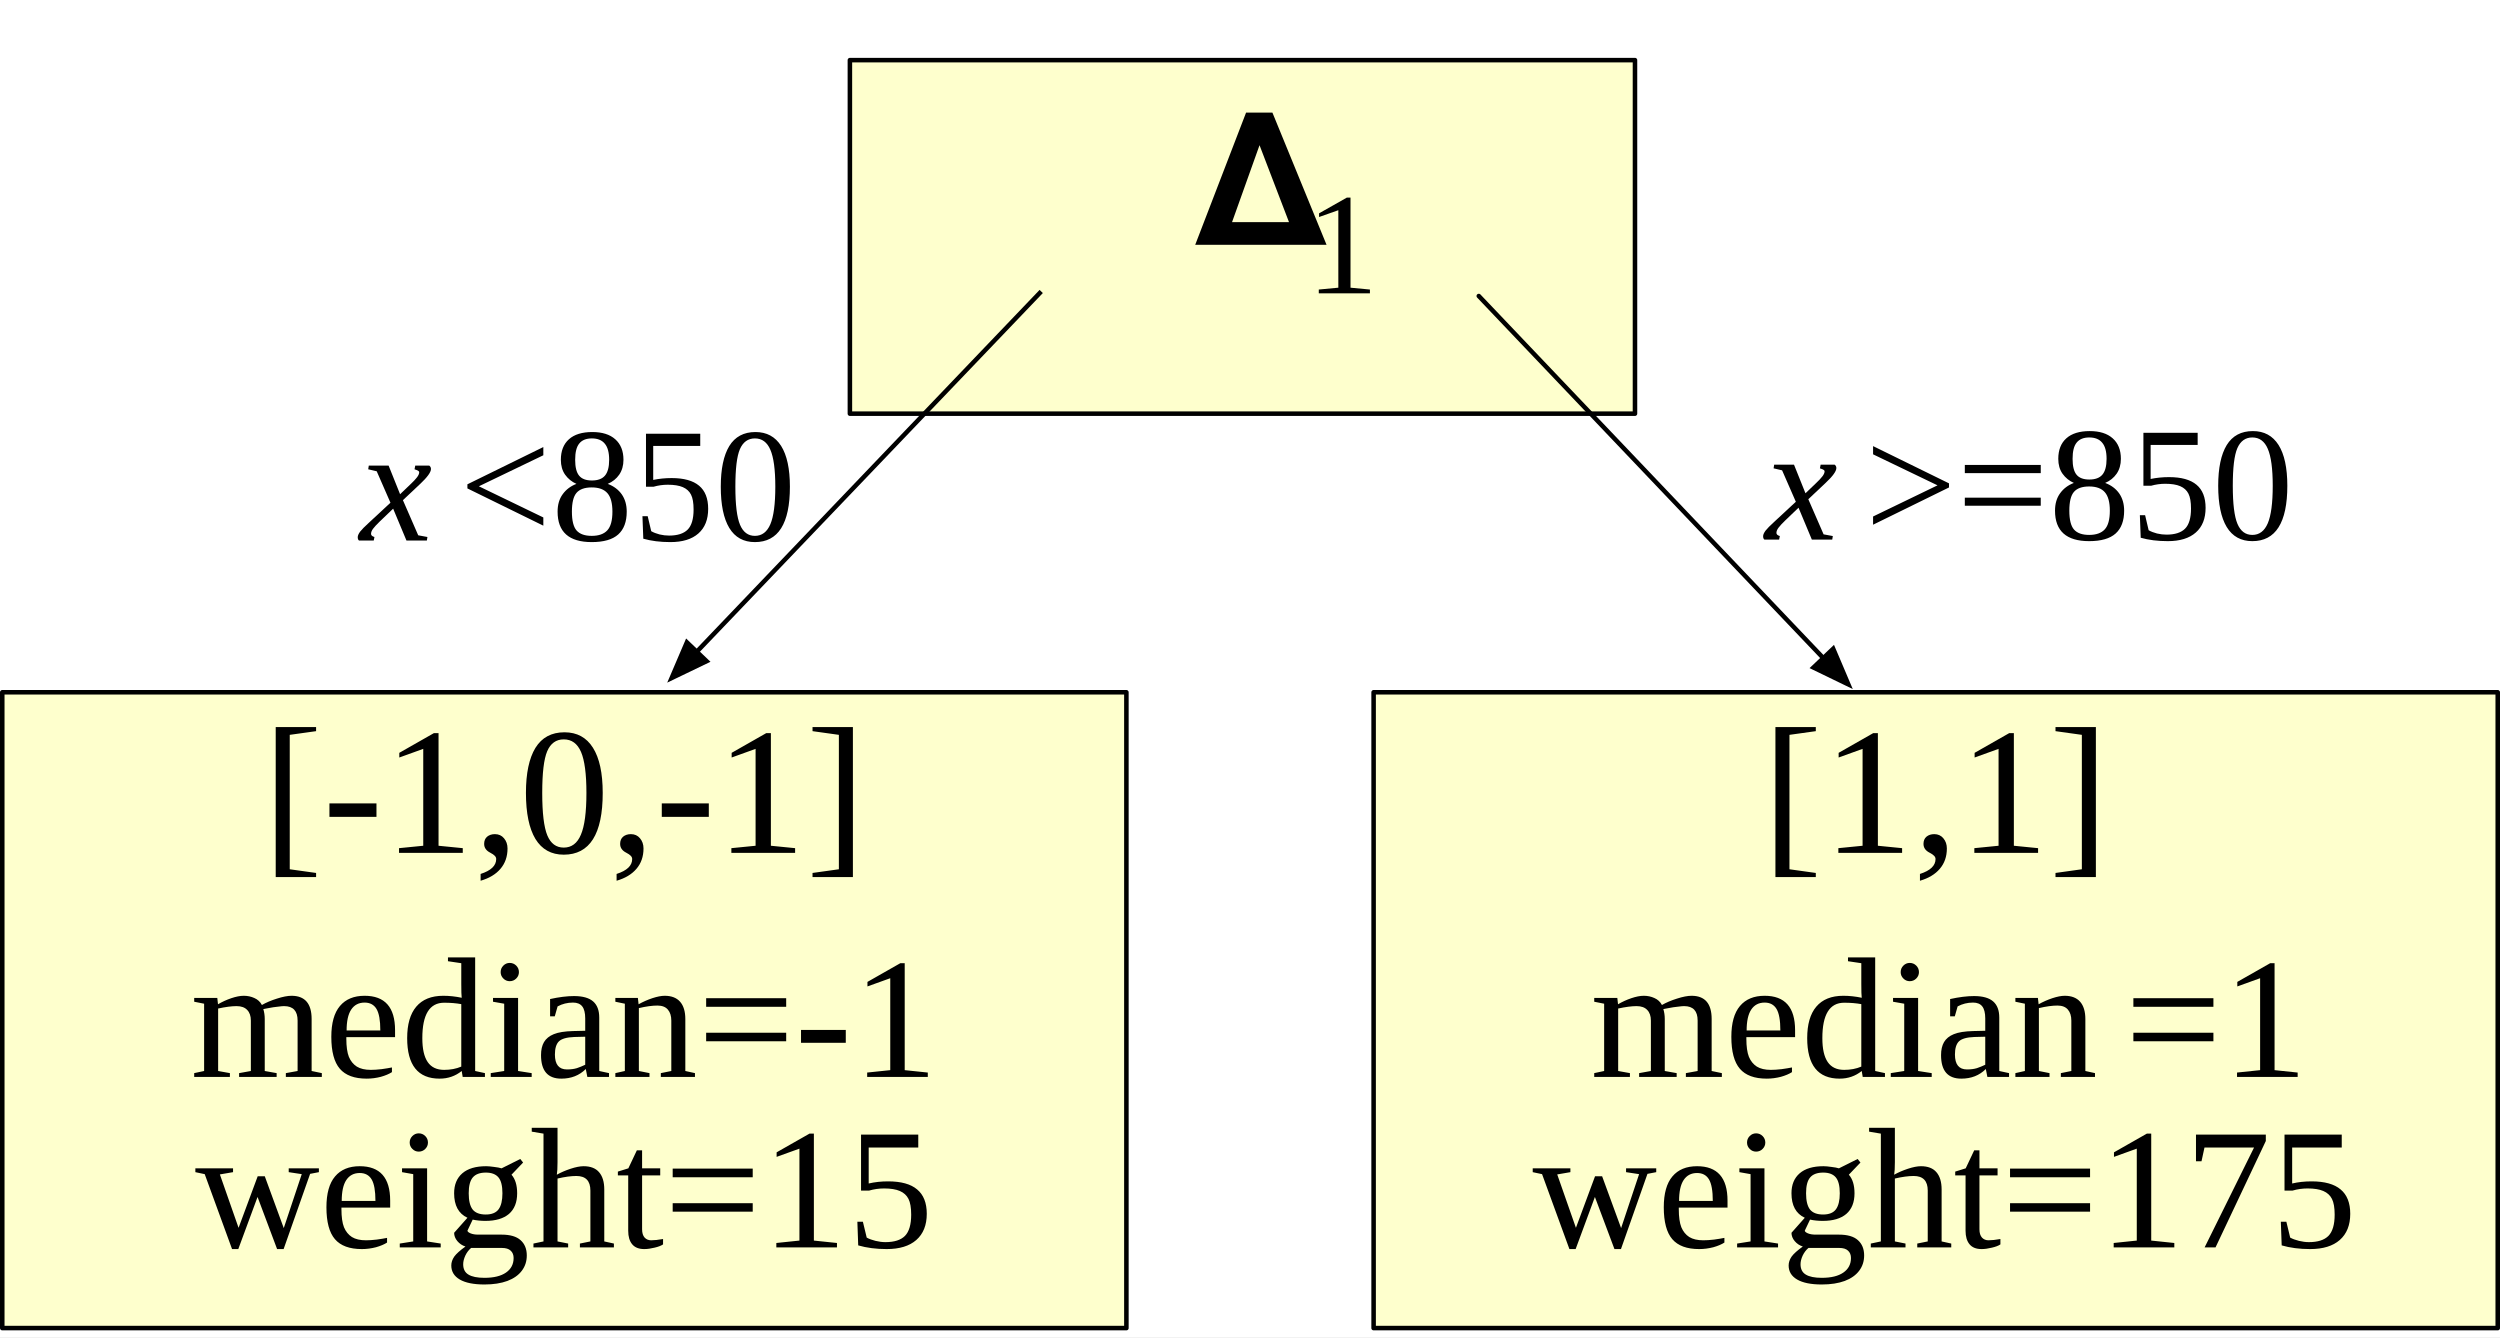
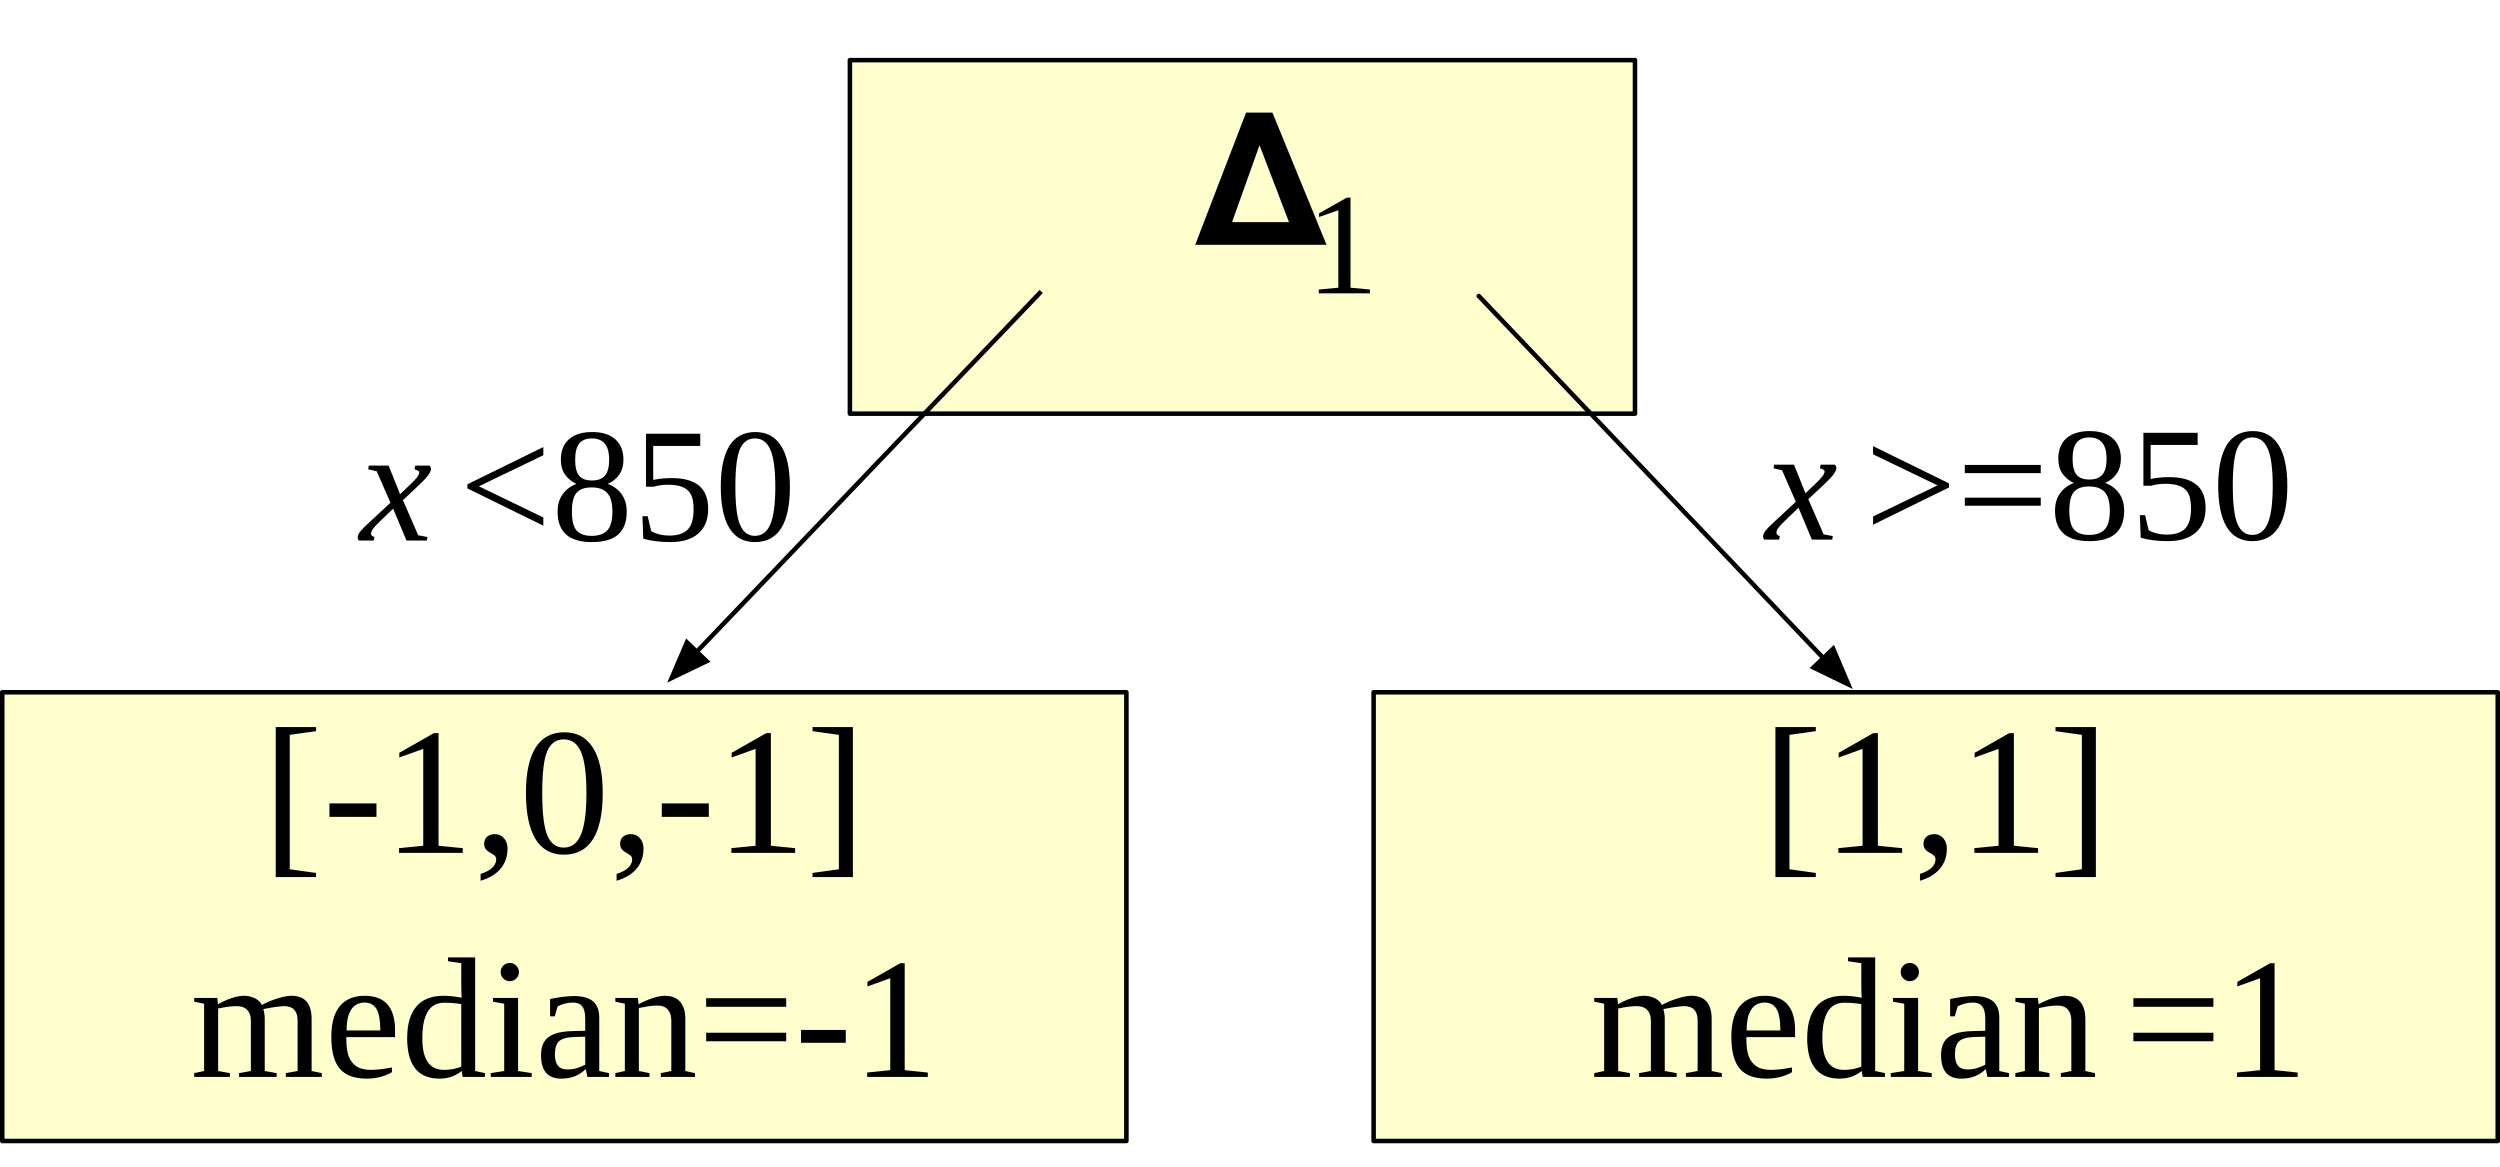
- <svg xmlns="http://www.w3.org/2000/svg" version="1.1" viewBox="-81.25 1364.5 275.771 147.5" width="275.771" height="147.5">
+ <svg xmlns="http://www.w3.org/2000/svg" version="1.1" viewBox="-76.25 1671 275.771 128.7" width="275.771" height="128.7">
  <defs>
    <font-face font-family="Times New Roman" font-size="18" panose-1="2 2 5 3 5 4 5 9 3 4" units-per-em="1000" underline-position="-108.887" underline-thickness="48.828" slope="-907.389" x-height="430.176" cap-height="662.109" ascent="891.113" descent="-216.309" font-style="italic" font-weight="400">
      <font-face-src>
        <font-face-name name="TimesNewRomanPS-ItalicMT" />
      </font-face-src>
    </font-face>
    <font-face font-family="Times New Roman" font-size="18" panose-1="2 2 6 3 5 4 5 2 3 4" units-per-em="1000" underline-position="-108.887" underline-thickness="48.828" slope="0" x-height="447.266" cap-height="662.109" ascent="891.113" descent="-216.309" font-weight="400">
      <font-face-src>
        <font-face-name name="TimesNewRomanPSMT" />
      </font-face-src>
    </font-face>
    <font-face font-family="Times New Roman" font-size="20" panose-1="2 2 6 3 5 4 5 2 3 4" units-per-em="1000" underline-position="-108.887" underline-thickness="48.828" slope="0" x-height="447.266" cap-height="662.109" ascent="891.113" descent="-216.309" font-weight="400">
      <font-face-src>
        <font-face-name name="TimesNewRomanPSMT" />
      </font-face-src>
    </font-face>
    <font-face font-family="Times New Roman" font-size="19" panose-1="2 2 6 3 5 4 5 2 3 4" units-per-em="1000" underline-position="-108.887" underline-thickness="48.828" slope="0" x-height="447.266" cap-height="662.109" ascent="891.113" descent="-216.309" font-weight="400">
      <font-face-src>
        <font-face-name name="TimesNewRomanPSMT" />
      </font-face-src>
    </font-face>
    <marker orient="auto" overflow="visible" markerUnits="strokeWidth" id="FilledArrow_Marker" stroke-linejoin="miter" stroke-miterlimit="10" viewBox="-1 -4 10 8" markerWidth="10" markerHeight="8" color="black">
      <g>
        <path d="M 8 0 L 0 -3 L 0 3 Z" fill="currentColor" stroke="currentColor" stroke-width="1" />
      </g>
    </marker>
    <font-face font-family="Times New Roman" font-size="16" panose-1="2 2 6 3 5 4 5 2 3 4" units-per-em="1000" underline-position="-108.887" underline-thickness="48.828" slope="0" x-height="447.266" cap-height="662.109" ascent="891.113" descent="-216.309" font-weight="400">
      <font-face-src>
        <font-face-name name="TimesNewRomanPSMT" />
      </font-face-src>
    </font-face>
    <font-face font-family="STIXGeneral" font-size="20" units-per-em="1000" underline-position="-75" underline-thickness="50" slope="0" x-height="450" cap-height="662" ascent="1055.002" descent="-455.001" font-weight="400">
      <font-face-src>
        <font-face-name name="STIXGeneral-Regular" />
      </font-face-src>
    </font-face>
  </defs>
  <g id="Canvas_1" fill-opacity="1" stroke-dasharray="none" stroke="none" stroke-opacity="1" fill="none">
-     <rect fill="white" x="-81.25" y="1364.5" width="275.771" height="147.5" />
+     <rect fill="white" x="-76.25" y="1671" width="275.771" height="128.7" />
    <g id="Canvas_1: Layer 1">
-       <g id="Graphic_47">
-         <rect x="70.271" y="1440.863" width="124" height="70.137" fill="#feffcd" />
-         <rect x="70.271" y="1440.863" width="124" height="70.137" stroke="black" stroke-linecap="round" stroke-linejoin="round" stroke-width=".5" />
+       <g id="Graphic_175">
+         <rect x="75.271" y="1747.363" width="124" height="49.5" fill="#feffcd" />
+         <rect x="75.271" y="1747.363" width="124" height="49.5" stroke="black" stroke-linecap="round" stroke-linejoin="round" stroke-width=".5" />
      </g>
-       <g id="Graphic_46">
-         <rect x="12.5" y="1371.132" width="86.602" height="39" fill="#feffcd" />
-         <rect x="12.5" y="1371.132" width="86.602" height="39" stroke="black" stroke-linecap="round" stroke-linejoin="round" stroke-width=".5" />
+       <g id="Graphic_174">
+         <rect x="17.5" y="1677.632" width="86.602" height="39" fill="#feffcd" />
+         <rect x="17.5" y="1677.632" width="86.602" height="39" stroke="black" stroke-linecap="round" stroke-linejoin="round" stroke-width=".5" />
      </g>
-       <g id="Graphic_45">
-         <text transform="translate(-44 1408.126)" fill="black">
+       <g id="Graphic_173">
+         <text transform="translate(-39 1714.626)" fill="black">
          <tspan font-family="Times New Roman" font-size="18" font-style="italic" font-weight="400" fill="black" x="2.43" y="16">x</tspan>
          <tspan font-family="Times New Roman" font-size="18" font-weight="400" fill="black" y="16">&lt;850</tspan>
          <tspan font-family="Times New Roman" font-size="18" font-style="italic" font-weight="400" fill="black" y="16"> </tspan>
        </text>
      </g>
-       <g id="Graphic_44">
-         <text transform="translate(111.1 1408.021)" fill="black">
+       <g id="Graphic_172">
+         <text transform="translate(116.1 1714.521)" fill="black">
          <tspan font-family="Times New Roman" font-size="18" font-style="italic" font-weight="400" fill="black" x="2.354" y="16">x</tspan>
          <tspan font-family="Times New Roman" font-size="18" font-weight="400" fill="black" y="16">&gt;=850</tspan>
          <tspan font-family="Times New Roman" font-size="18" font-style="italic" font-weight="400" fill="black" y="16"> </tspan>
        </text>
      </g>
-       <g id="Graphic_43">
-         <rect x="-81" y="1440.863" width="124" height="70.137" fill="#feffcd" />
-         <rect x="-81" y="1440.863" width="124" height="70.137" stroke="black" stroke-linecap="round" stroke-linejoin="round" stroke-width=".5" />
+       <g id="Graphic_171">
+         <rect x="-76" y="1747.363" width="124" height="49.5" fill="#feffcd" />
+         <rect x="-76" y="1747.363" width="124" height="49.5" stroke="black" stroke-linecap="round" stroke-linejoin="round" stroke-width=".5" />
      </g>
-       <g id="Graphic_42">
-         <text transform="translate(-52.5 1440.575)" fill="black">
+       <g id="Graphic_170">
+         <text transform="translate(-47.5 1747.075)" fill="black">
          <tspan font-family="Times New Roman" font-size="20" font-weight="400" fill="black" x=".18" y="18">[-1,0,-1]</tspan>
        </text>
      </g>
-       <g id="Graphic_41">
-         <text transform="translate(112.7708 1440.575)" fill="black">
+       <g id="Graphic_169">
+         <text transform="translate(117.7708 1747.075)" fill="black">
          <tspan font-family="Times New Roman" font-size="20" font-weight="400" fill="black" x=".34" y="18">[1,1]</tspan>
        </text>
      </g>
-       <g id="Graphic_40">
-         <text transform="translate(-60.5 1466.296)" fill="black">
+       <g id="Graphic_168">
+         <text transform="translate(-55.5 1772.796)" fill="black">
          <tspan font-family="Times New Roman" font-size="19" font-weight="400" fill="black" x=".267" y="17">median=-1</tspan>
        </text>
      </g>
-       <g id="Graphic_39">
-         <text transform="translate(93.77083 1466.296)" fill="black">
+       <g id="Graphic_167">
+         <text transform="translate(98.77083 1772.796)" fill="black">
          <tspan font-family="Times New Roman" font-size="19" font-weight="400" fill="black" x=".43" y="17">median</tspan>
          <tspan font-family="Times New Roman" font-size="19" font-weight="400" fill="black" y="17">=1</tspan>
        </text>
      </g>
-       <g id="Line_38">
-         <line x1="33.604" y1="1396.653" x2="-4.394" y2="1436.395" marker-end="url(#FilledArrow_Marker)" stroke="black" stroke-linecap="butt" stroke-linejoin="round" stroke-width=".5" />
+       <g id="Line_166">
+         <line x1="38.604" y1="1703.153" x2=".606" y2="1742.895" marker-end="url(#FilledArrow_Marker)" stroke="black" stroke-linecap="butt" stroke-linejoin="round" stroke-width=".5" />
      </g>
-       <g id="Line_37">
-         <line x1="81.872" y1="1397.153" x2="119.879" y2="1437.096" marker-end="url(#FilledArrow_Marker)" stroke="black" stroke-linecap="round" stroke-linejoin="round" stroke-width=".5" />
+       <g id="Line_165">
+         <line x1="86.872" y1="1703.653" x2="124.879" y2="1743.596" marker-end="url(#FilledArrow_Marker)" stroke="black" stroke-linecap="round" stroke-linejoin="round" stroke-width=".5" />
      </g>
-       <g id="Graphic_36">
-         <text transform="translate(62.81667 1382.86)" fill="black">
+       <g id="Graphic_164">
+         <text transform="translate(67.81667 1689.36)" fill="black">
          <tspan font-family="Times New Roman" font-size="16" font-weight="400" fill="black" x="0" y="14">1</tspan>
        </text>
      </g>
-       <g id="Graphic_35">
-         <text transform="translate(50.3 1370.5)" fill="black">
+       <g id="Graphic_163">
+         <text transform="translate(55.3 1677)" fill="black">
          <tspan font-family="STIXGeneral" font-size="20" font-weight="400" fill="black" x=".09" y="21">𝚫</tspan>
-         </text>
-       </g>
-       <g id="Graphic_8">
-         <text transform="translate(-60 1485.096)" fill="black">
-           <tspan font-family="Times New Roman" font-size="19" font-weight="400" fill="black" x=".286" y="17">weight=15</tspan>
-         </text>
-       </g>
-       <g id="Graphic_7">
-         <text transform="translate(87.77083 1485.096)" fill="black">
-           <tspan font-family="Times New Roman" font-size="19" font-weight="400" fill="black" x=".036" y="17">weight=175</tspan>
        </text>
      </g>
    </g>
  </g>
</svg>
